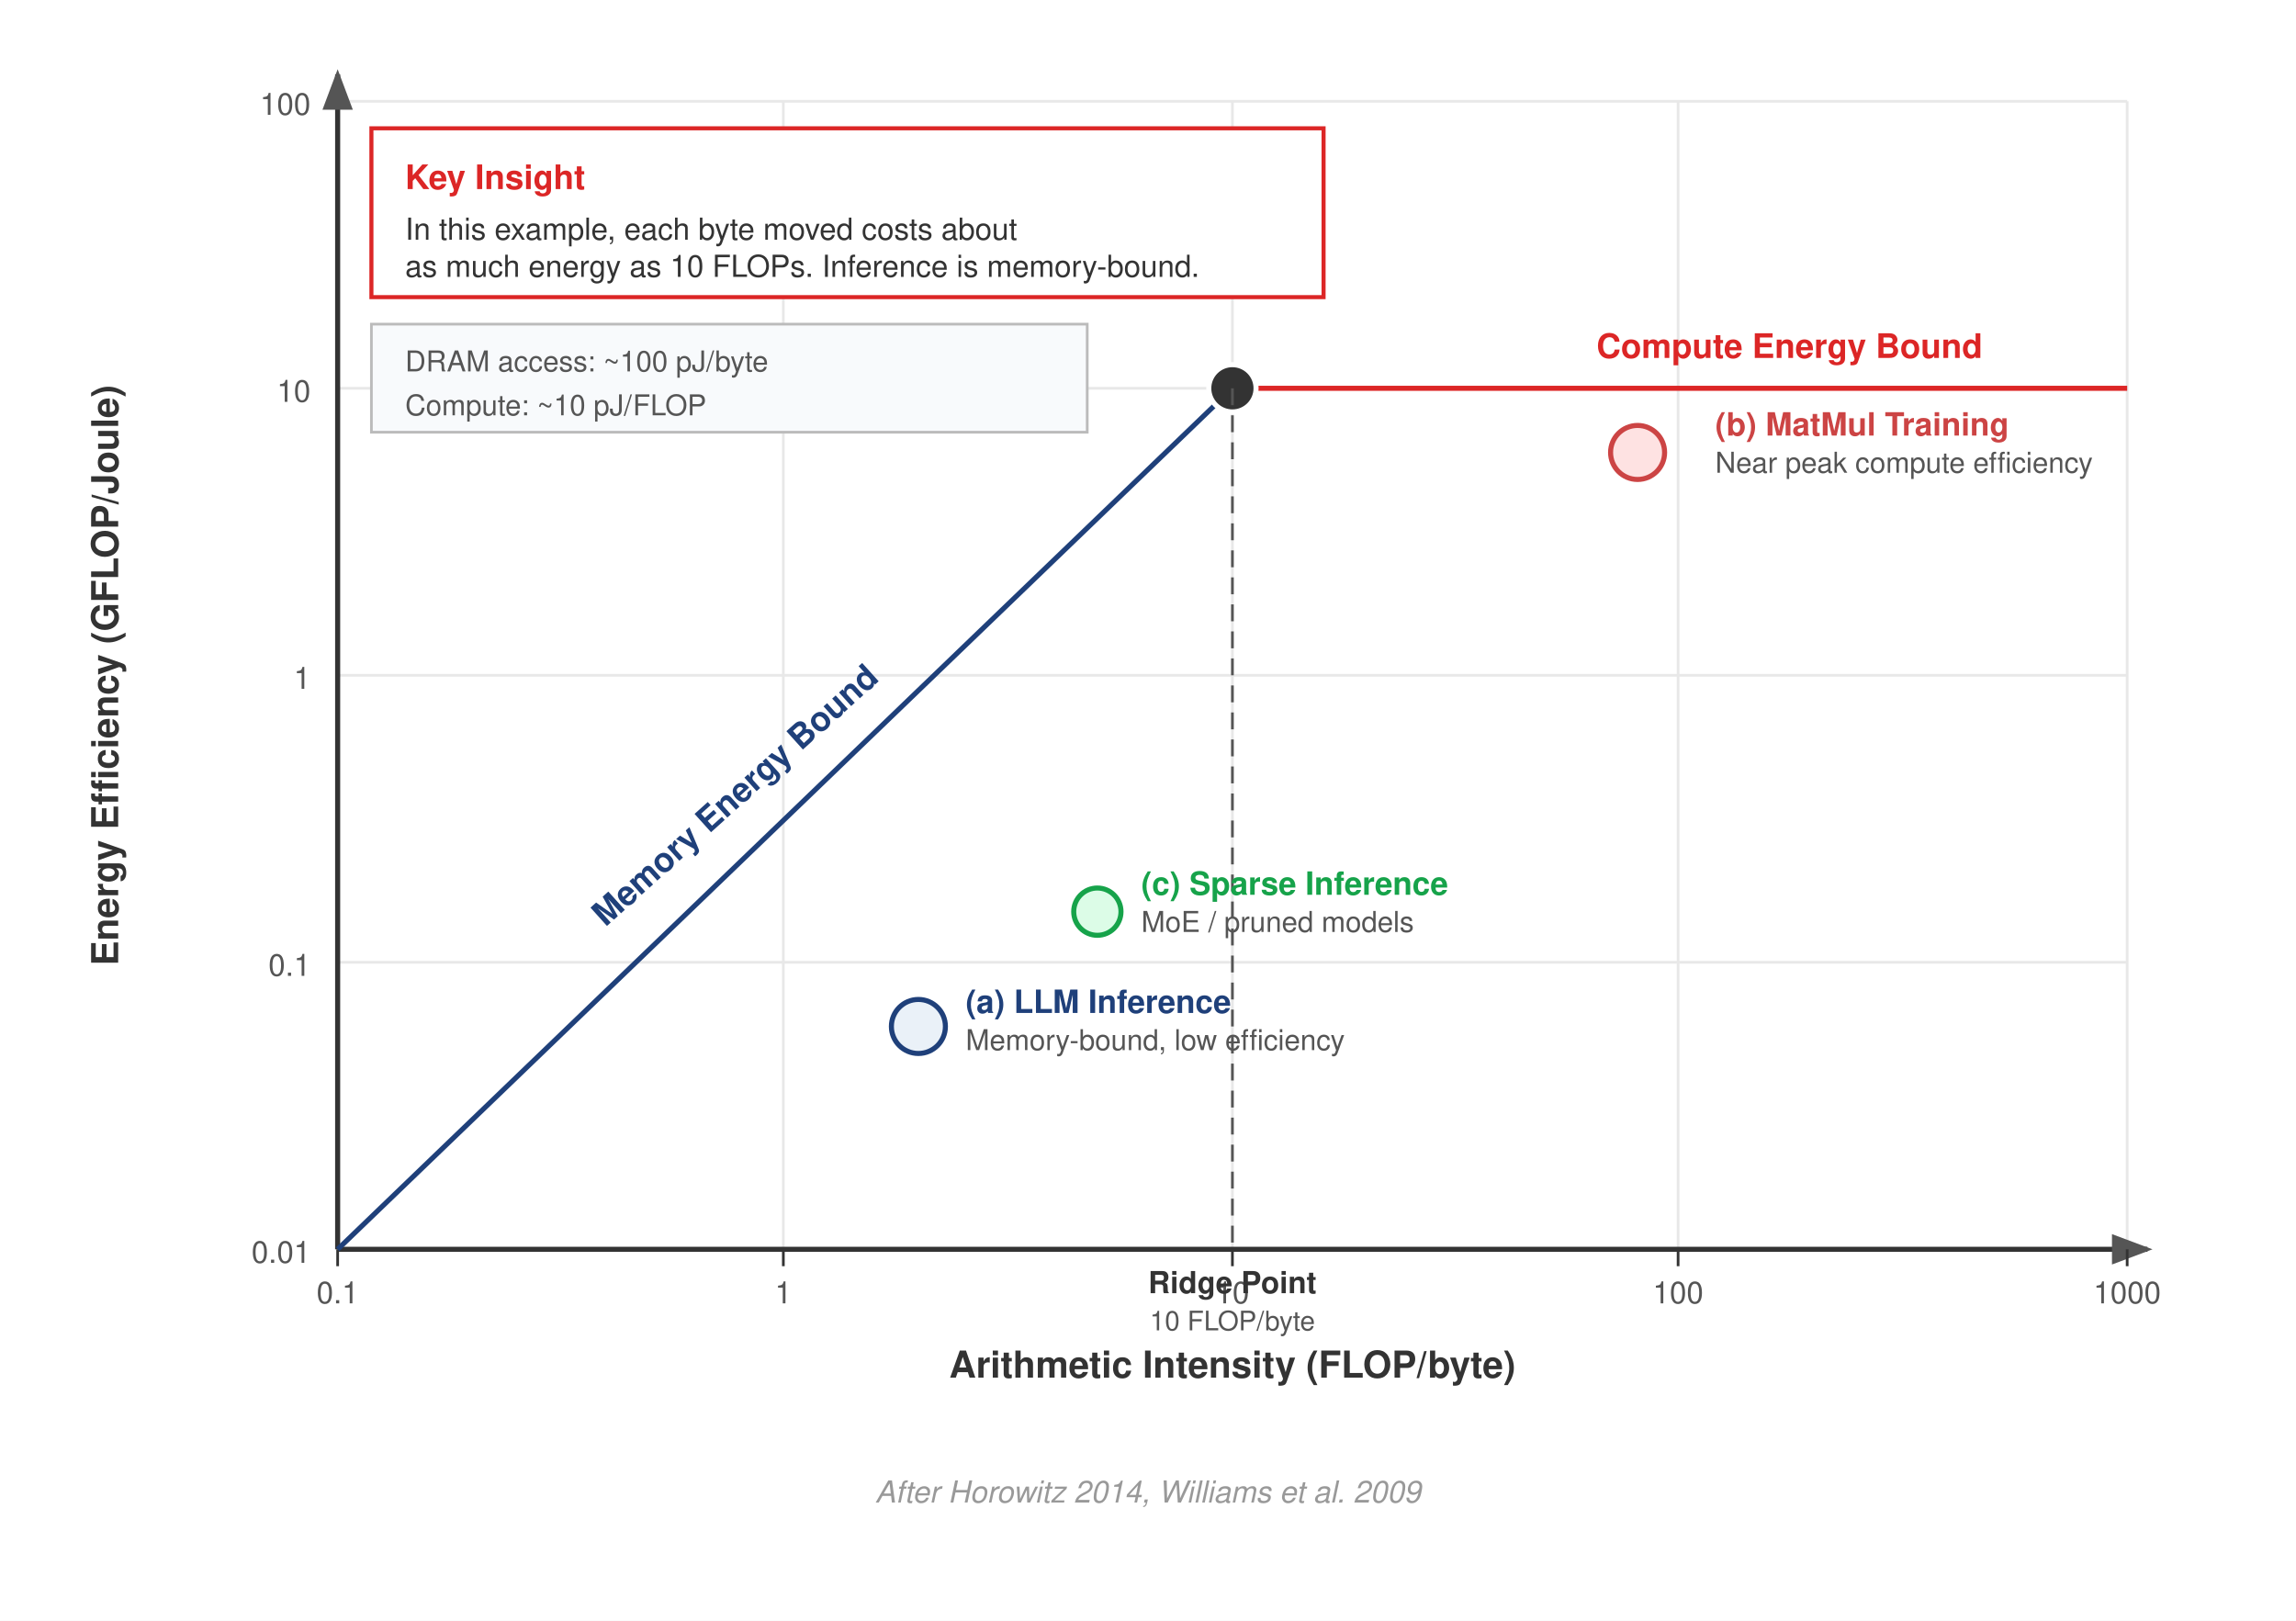
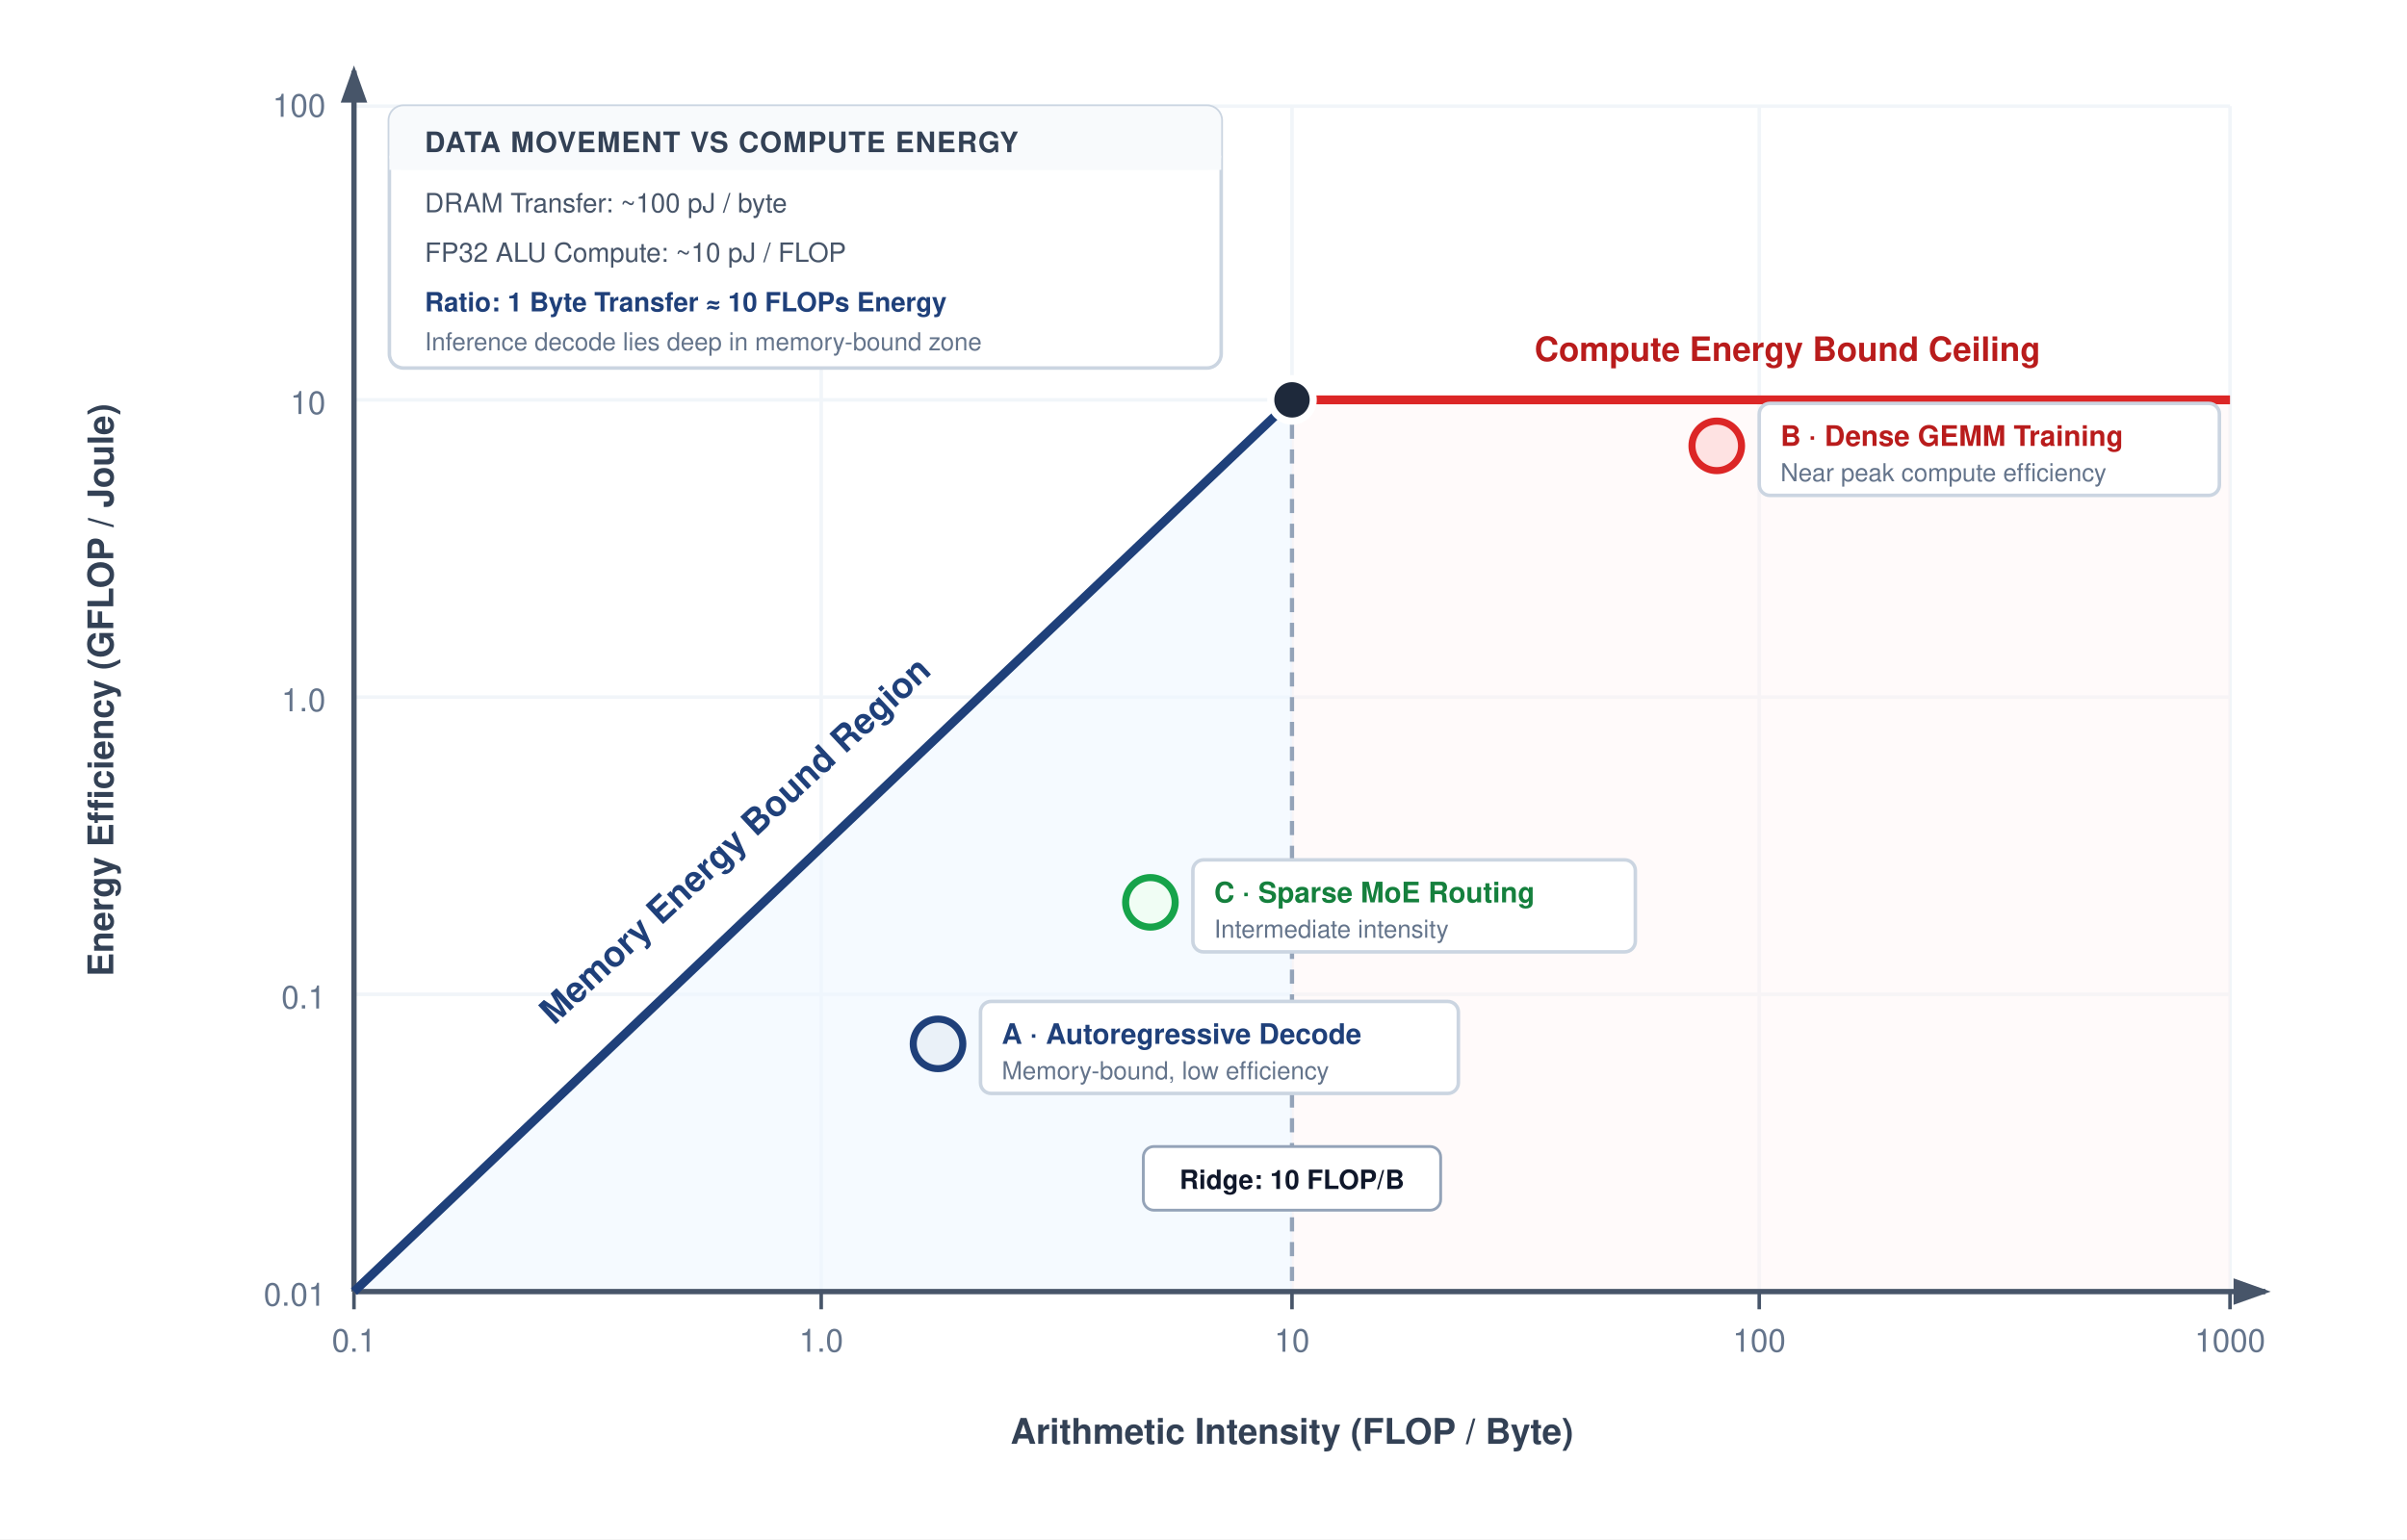
- <svg xmlns="http://www.w3.org/2000/svg" font-family="Helvetica Neue, Helvetica, Arial, sans-serif" viewBox="0 0 680 480">
-   <rect width="680" height="480" fill="#fff" />
+ <svg xmlns="http://www.w3.org/2000/svg" font-family="Helvetica Neue, Helvetica, Arial, sans-serif" viewBox="0 0 680 435">
+   <rect width="680" height="435" fill="#ffffff" />
  <defs>
-     <marker id="arrow" markerWidth="8" markerHeight="6" refX="7" refY="3" orient="auto">
-       <path d="M0,0 L8,3 L0,6 Z" fill="#555" />
-     </marker>
-     <marker id="arrow-red" markerWidth="8" markerHeight="6" refX="7" refY="3" orient="auto">
-       <path d="M0,0 L8,3 L0,6 Z" fill="#DC2626" />
+     <marker id="arrow" markerWidth="7" markerHeight="5" refX="6" refY="2.5" orient="auto">
+       <path d="M0,0 L7,2.5 L0,5 Z" fill="#475569" />
    </marker>
  </defs>
-   <g stroke="#e8e8e8" stroke-width="0.8">
-     <line x1="100" y1="30" x2="100" y2="370" />
-     <line x1="232" y1="30" x2="232" y2="370" />
-     <line x1="365" y1="30" x2="365" y2="370" />
-     <line x1="497" y1="30" x2="497" y2="370" />
-     <line x1="630" y1="30" x2="630" y2="370" />
-     <line x1="100" y1="370" x2="630" y2="370" />
-     <line x1="100" y1="285" x2="630" y2="285" />
-     <line x1="100" y1="200" x2="630" y2="200" />
-     <line x1="100" y1="115" x2="630" y2="115" />
+   <g stroke="#f1f5f9" stroke-width="1">
+     <line x1="100" y1="30" x2="100" y2="365" />
+     <line x1="232" y1="30" x2="232" y2="365" />
+     <line x1="365" y1="30" x2="365" y2="365" />
+     <line x1="497" y1="30" x2="497" y2="365" />
+     <line x1="630" y1="30" x2="630" y2="365" />
+     <line x1="100" y1="365" x2="630" y2="365" />
+     <line x1="100" y1="281" x2="630" y2="281" />
+     <line x1="100" y1="197" x2="630" y2="197" />
+     <line x1="100" y1="113" x2="630" y2="113" />
    <line x1="100" y1="30" x2="630" y2="30" />
  </g>
-   <line x1="100" y1="370" x2="636" y2="370" stroke="#333" stroke-width="1.5" marker-end="url(#arrow)" />
-   <line x1="100" y1="370" x2="100" y2="22" stroke="#333" stroke-width="1.5" marker-end="url(#arrow)" />
-   <g font-size="9" fill="#555" text-anchor="end">
-     <text x="92" y="374">0.01</text>
-     <text x="92" y="289">0.1</text>
-     <text x="92" y="204">1</text>
-     <text x="92" y="119">10</text>
-     <text x="92" y="34">100</text>
+   <polygon points="100,365 365,113 365,365" fill="#eff6ff" opacity="0.6" />
+   <polygon points="365,113 630,113 630,365 365,365" fill="#fef2f2" opacity="0.4" />
+   <line x1="100" y1="365" x2="640" y2="365" stroke="#475569" stroke-width="1.5" marker-end="url(#arrow)" />
+   <line x1="100" y1="365" x2="100" y2="20" stroke="#475569" stroke-width="1.5" marker-end="url(#arrow)" />
+   <g font-size="9" fill="#64748b" text-anchor="end">
+     <text x="92" y="369">0.01</text>
+     <text x="92" y="285">0.1</text>
+     <text x="92" y="201">1.0</text>
+     <text x="92" y="117">10</text>
+     <text x="92" y="33">100</text>
  </g>
-   <text x="35" y="200" text-anchor="middle" font-size="11" font-weight="700" fill="#333" transform="rotate(-90,35,200)">Energy Efficiency (GFLOP/Joule)</text>
-   <g font-size="9" fill="#555" text-anchor="middle">
-     <text x="100" y="386">0.1</text>
-     <text x="232" y="386">1</text>
-     <text x="365" y="386">10</text>
-     <text x="497" y="386">100</text>
-     <text x="630" y="386">1000</text>
+   <text x="32" y="195" text-anchor="middle" font-size="10" font-weight="700" fill="#334155" transform="rotate(-90,32,195)">Energy Efficiency (GFLOP / Joule)</text>
+   <g font-size="9" fill="#64748b" text-anchor="middle">
+     <text x="100" y="382">0.1</text>
+     <text x="232" y="382">1.0</text>
+     <text x="365" y="382">10</text>
+     <text x="497" y="382">100</text>
+     <text x="630" y="382">1000</text>
  </g>
-   <text x="365" y="408" text-anchor="middle" font-size="11" font-weight="700" fill="#333">Arithmetic Intensity (FLOP/byte)</text>
-   <g stroke="#333" stroke-width="0.8">
-     <line x1="100" y1="370" x2="100" y2="375" />
-     <line x1="232" y1="370" x2="232" y2="375" />
-     <line x1="365" y1="370" x2="365" y2="375" />
-     <line x1="497" y1="370" x2="497" y2="375" />
-     <line x1="630" y1="370" x2="630" y2="375" />
+   <text x="365" y="408" text-anchor="middle" font-size="10" font-weight="700" fill="#334155">Arithmetic Intensity (FLOP / Byte)</text>
+   <g stroke="#475569" stroke-width="1">
+     <line x1="100" y1="365" x2="100" y2="370" />
+     <line x1="232" y1="365" x2="232" y2="370" />
+     <line x1="365" y1="365" x2="365" y2="370" />
+     <line x1="497" y1="365" x2="497" y2="370" />
+     <line x1="630" y1="365" x2="630" y2="370" />
  </g>
-   <line x1="100" y1="370" x2="365" y2="115" stroke="#1F407A" stroke-width="1.5" />
-   <line x1="365" y1="115" x2="630" y2="115" stroke="#DC2626" stroke-width="1.5" />
-   <circle cx="365" cy="115" r="7" fill="#333" stroke="#fff" stroke-width="1.5" />
-   <line x1="365" y1="115" x2="365" y2="370" stroke="#555" stroke-width="0.8" stroke-dasharray="5,3" />
-   <text x="365" y="383" text-anchor="middle" font-size="9" font-weight="700" fill="#333">Ridge Point</text>
-   <text x="365" y="394" text-anchor="middle" font-size="8" fill="#555">10 FLOP/byte</text>
-   <text x="220" y="238" text-anchor="middle" font-size="10" font-weight="700" fill="#1F407A" transform="rotate(-42,220,238)">Memory Energy Bound</text>
-   <text x="530" y="106" text-anchor="middle" font-size="10" font-weight="700" fill="#DC2626">Compute Energy Bound</text>
-   <circle cx="272" cy="304" r="8" fill="#EAF1F8" stroke="#1F407A" stroke-width="1.5" />
-   <text x="286" y="300" font-size="9.5" font-weight="700" fill="#1F407A">(a) LLM Inference</text>
-   <text x="286" y="311" font-size="8.5" fill="#555">Memory-bound, low efficiency</text>
-   <circle cx="485" cy="134" r="8" fill="#FEE2E2" stroke="#c44" stroke-width="1.5" />
-   <text x="508.0" y="129" font-size="9.5" font-weight="700" fill="#c44">(b) MatMul Training</text>
-   <text x="508.0" y="140" font-size="8.5" fill="#555">Near peak compute efficiency</text>
-   <circle cx="325" cy="270" r="7" fill="#DCFCE7" stroke="#16A34A" stroke-width="1.5" />
-   <text x="338" y="265" font-size="9.5" font-weight="700" fill="#16A34A">(c) Sparse Inference</text>
-   <text x="338" y="276" font-size="8.5" fill="#555">MoE / pruned models</text>
-   <rect x="110" y="38" width="282" height="50" fill="#fff" stroke="#DC2626" stroke-width="1.2" />
-   <text x="120" y="56" font-size="10" font-weight="700" fill="#DC2626">Key Insight</text>
-   <text x="120" y="71" font-size="9" fill="#333">In this example, each byte moved costs about</text>
-   <text x="120" y="82" font-size="9" fill="#333">as much energy as 10 FLOPs. Inference is memory-bound.</text>
-   <rect x="110" y="96" width="212" height="32" fill="#F8FAFC" stroke="#bbb" stroke-width="0.8" />
-   <text x="120" y="110" font-size="8.5" fill="#555">DRAM access: ~100 pJ/byte</text>
-   <text x="120" y="123" font-size="8.5" fill="#555">Compute: ~10 pJ/FLOP</text>
-   <text x="340" y="445" text-anchor="middle" font-size="9" fill="#999" font-style="italic">After Horowitz 2014, Williams et al. 2009</text>
+   <line x1="100" y1="365" x2="365" y2="113" stroke="#1F407A" stroke-width="2.5" />
+   <line x1="365" y1="113" x2="630" y2="113" stroke="#dc2626" stroke-width="2.5" />
+   <line x1="365" y1="113" x2="365" y2="365" stroke="#94a3b8" stroke-width="1.2" stroke-dasharray="4,3" />
+   <circle cx="365" cy="113" r="6" fill="#1e293b" stroke="#ffffff" stroke-width="2" />
+   <g transform="translate(365, 340)">
+     <rect x="-42" y="-16" width="84" height="18" rx="3" fill="#ffffff" stroke="#94a3b8" stroke-width="0.8" />
+     <text x="0" y="-4" text-anchor="middle" font-size="7.5" font-weight="700" fill="#0f172a">Ridge: 10 FLOP/B</text>
+   </g>
+   <text x="210" y="240" text-anchor="middle" font-size="10" font-weight="700" fill="#1F407A" transform="rotate(-43,210,240)">Memory Energy Bound Region</text>
+   <text x="505" y="102" text-anchor="middle" font-size="9.5" font-weight="700" fill="#b91c1c">Compute Energy Bound Ceiling</text>
+   <g transform="translate(265, 295)">
+     <circle cx="0" cy="0" r="7" fill="#EAF1F8" stroke="#1F407A" stroke-width="2" />
+     <rect x="12" y="-12" width="135" height="26" rx="3" fill="#ffffff" stroke="#cbd5e1" stroke-width="1" />
+     <text x="18" y="0" font-size="8" font-weight="700" fill="#1F407A">A · Autoregressive Decode</text>
+     <text x="18" y="10" font-size="7" fill="#64748b">Memory-bound, low efficiency</text>
+   </g>
+   <g transform="translate(485, 126)">
+     <circle cx="0" cy="0" r="7" fill="#fee2e2" stroke="#dc2626" stroke-width="2" />
+     <rect x="12" y="-12" width="130" height="26" rx="3" fill="#ffffff" stroke="#cbd5e1" stroke-width="1" />
+     <text x="18" y="0" font-size="8" font-weight="700" fill="#b91c1c">B · Dense GEMM Training</text>
+     <text x="18" y="10" font-size="7" fill="#64748b">Near peak compute efficiency</text>
+   </g>
+   <g transform="translate(325, 255)">
+     <circle cx="0" cy="0" r="7" fill="#f0fdf4" stroke="#16a34a" stroke-width="2" />
+     <rect x="12" y="-12" width="125" height="26" rx="3" fill="#ffffff" stroke="#cbd5e1" stroke-width="1" />
+     <text x="18" y="0" font-size="8" font-weight="700" fill="#15803d">C · Sparse MoE Routing</text>
+     <text x="18" y="10" font-size="7" fill="#64748b">Intermediate intensity</text>
+   </g>
+   <g transform="translate(110, 30)">
+     <rect width="235" height="74" rx="4" fill="#ffffff" stroke="#cbd5e1" stroke-width="1" />
+     <rect width="235" height="18" rx="4" fill="#f8fafc" />
+     <rect y="14" width="235" height="4" fill="#f8fafc" />
+     <text x="10" y="13" font-size="8" font-weight="700" fill="#334155" letter-spacing="0.3">DATA MOVEMENT VS COMPUTE ENERGY</text>
+     <text x="10" y="30" font-size="7.5" fill="#475569">DRAM Transfer: ~100 pJ / byte</text>
+     <text x="10" y="44" font-size="7.5" fill="#475569">FP32 ALU Compute: ~10 pJ / FLOP</text>
+     <text x="10" y="58" font-size="7.5" font-weight="700" fill="#1F407A">Ratio: 1 Byte Transfer ≈ 10 FLOPs Energy</text>
+     <text x="10" y="69" font-size="7" fill="#64748b">Inference decode lies deep in memory-bound zone</text>
+   </g>
</svg>
